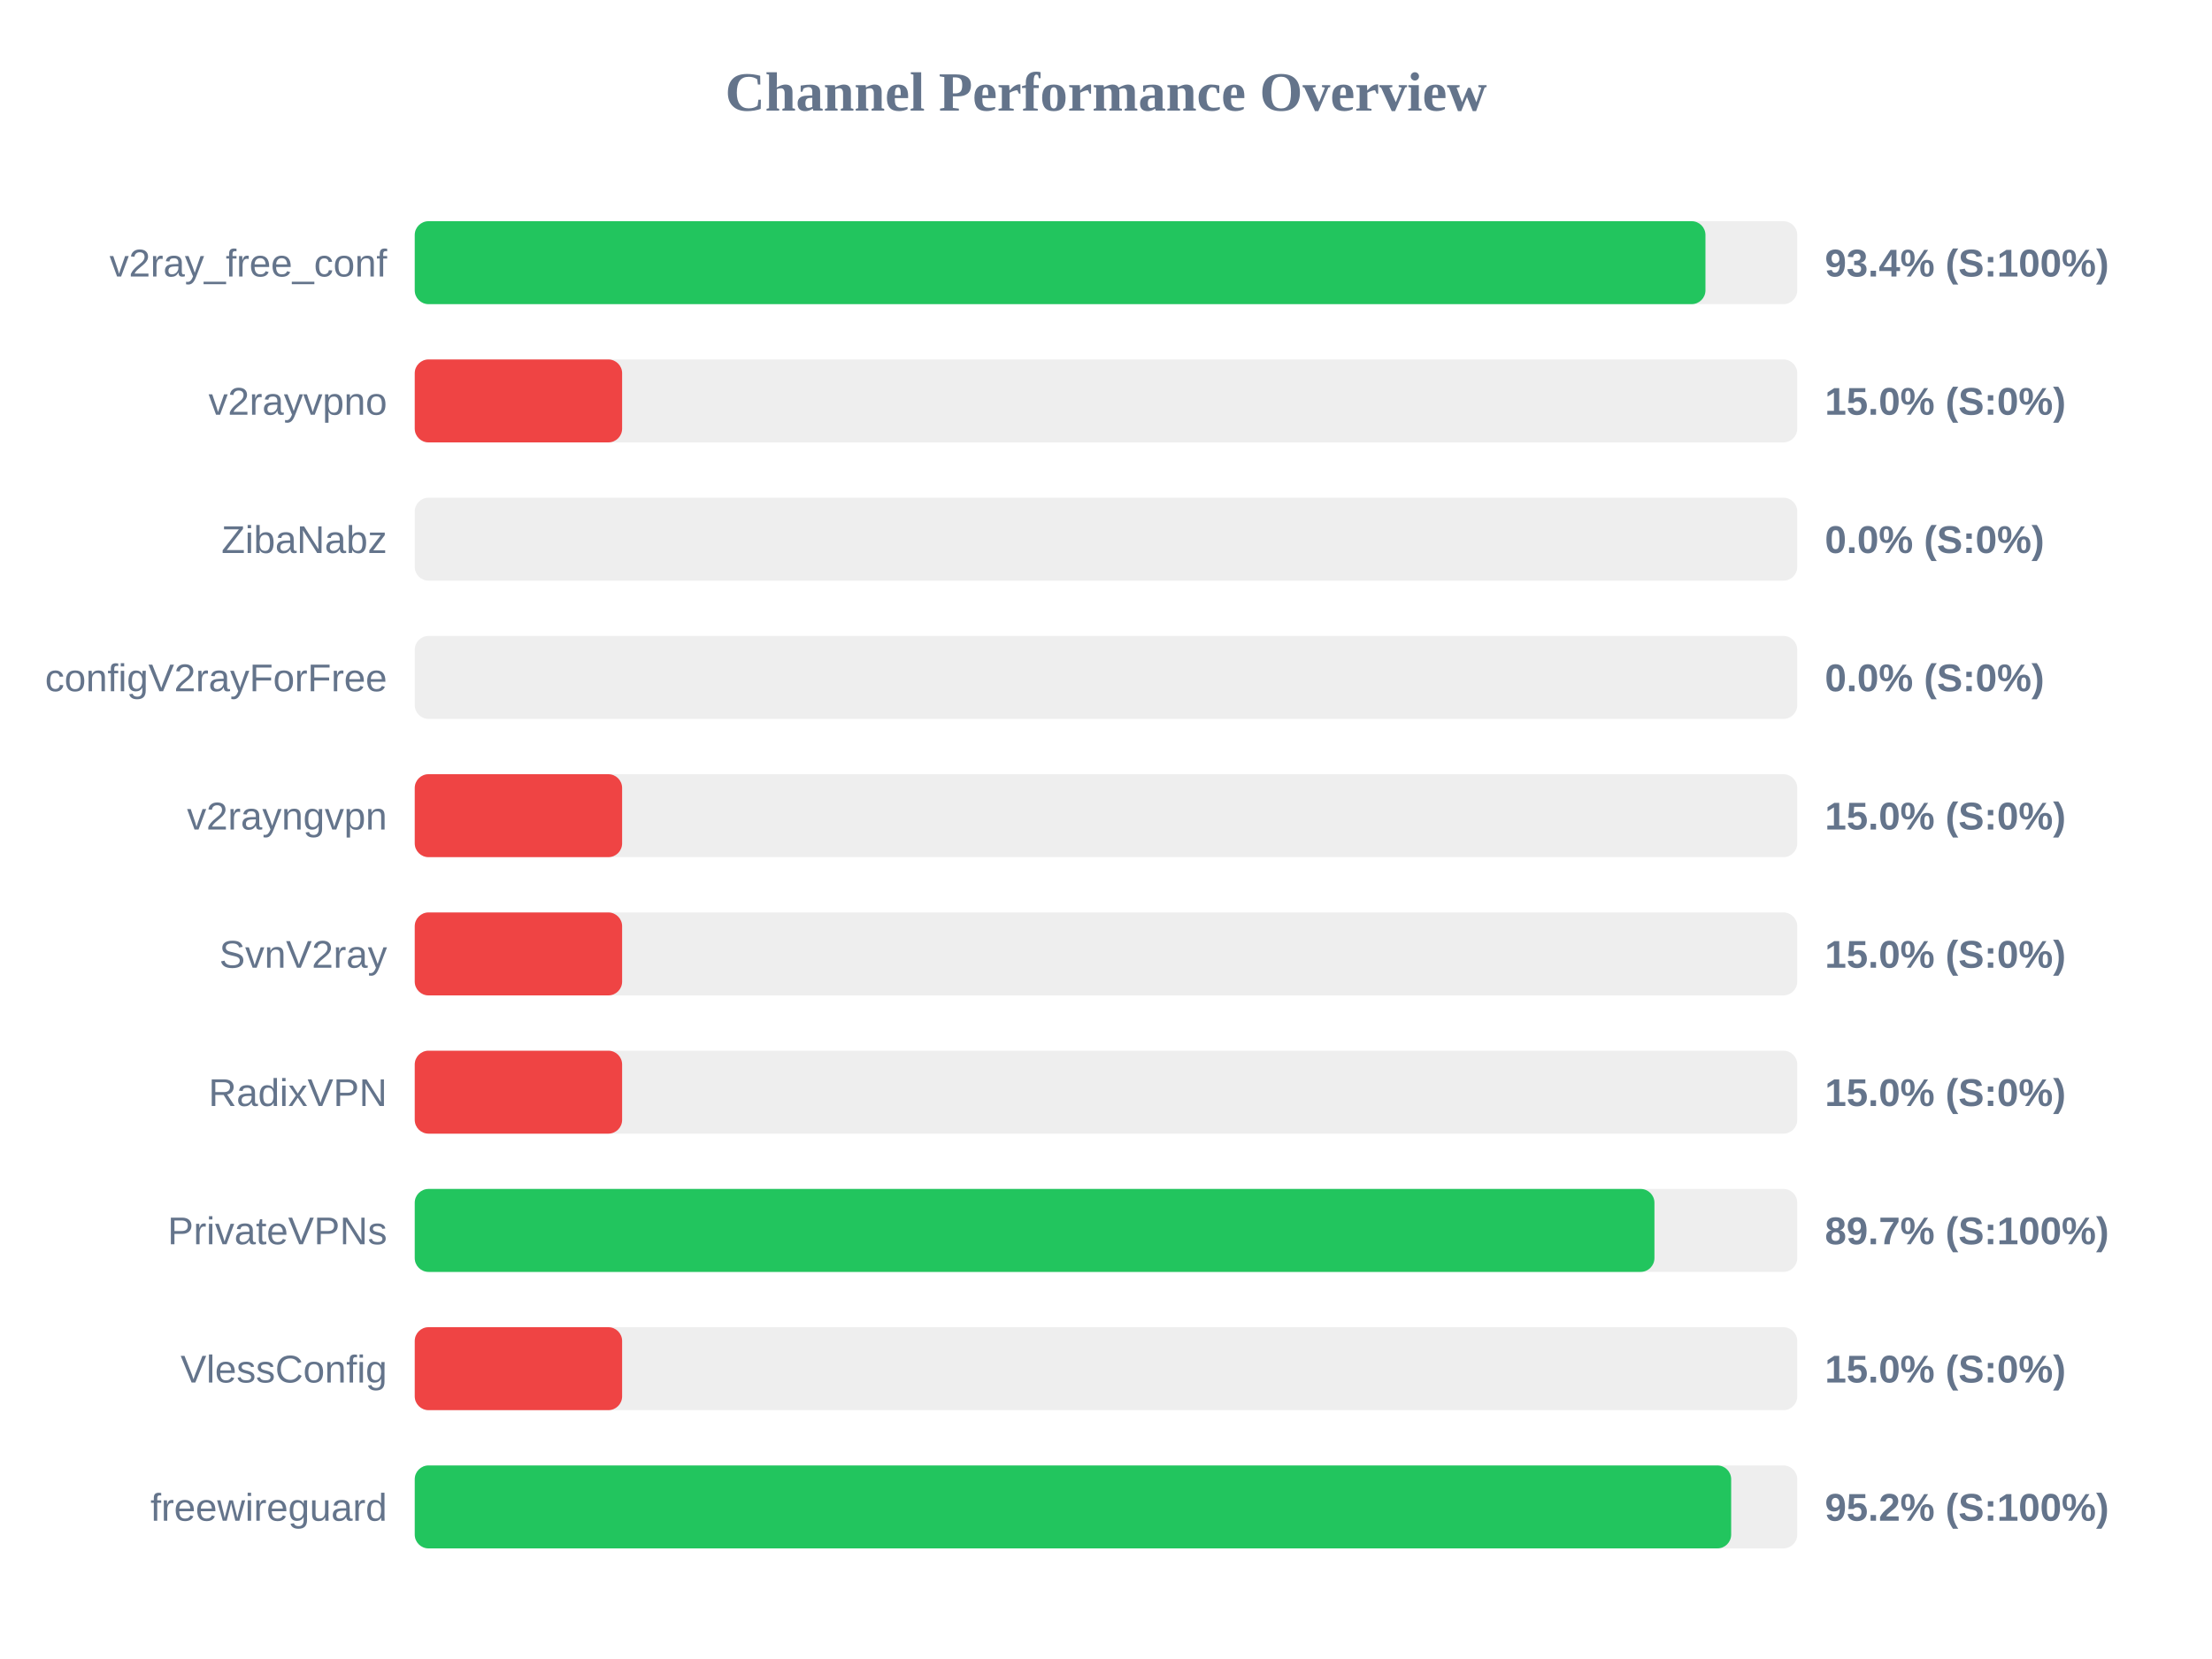
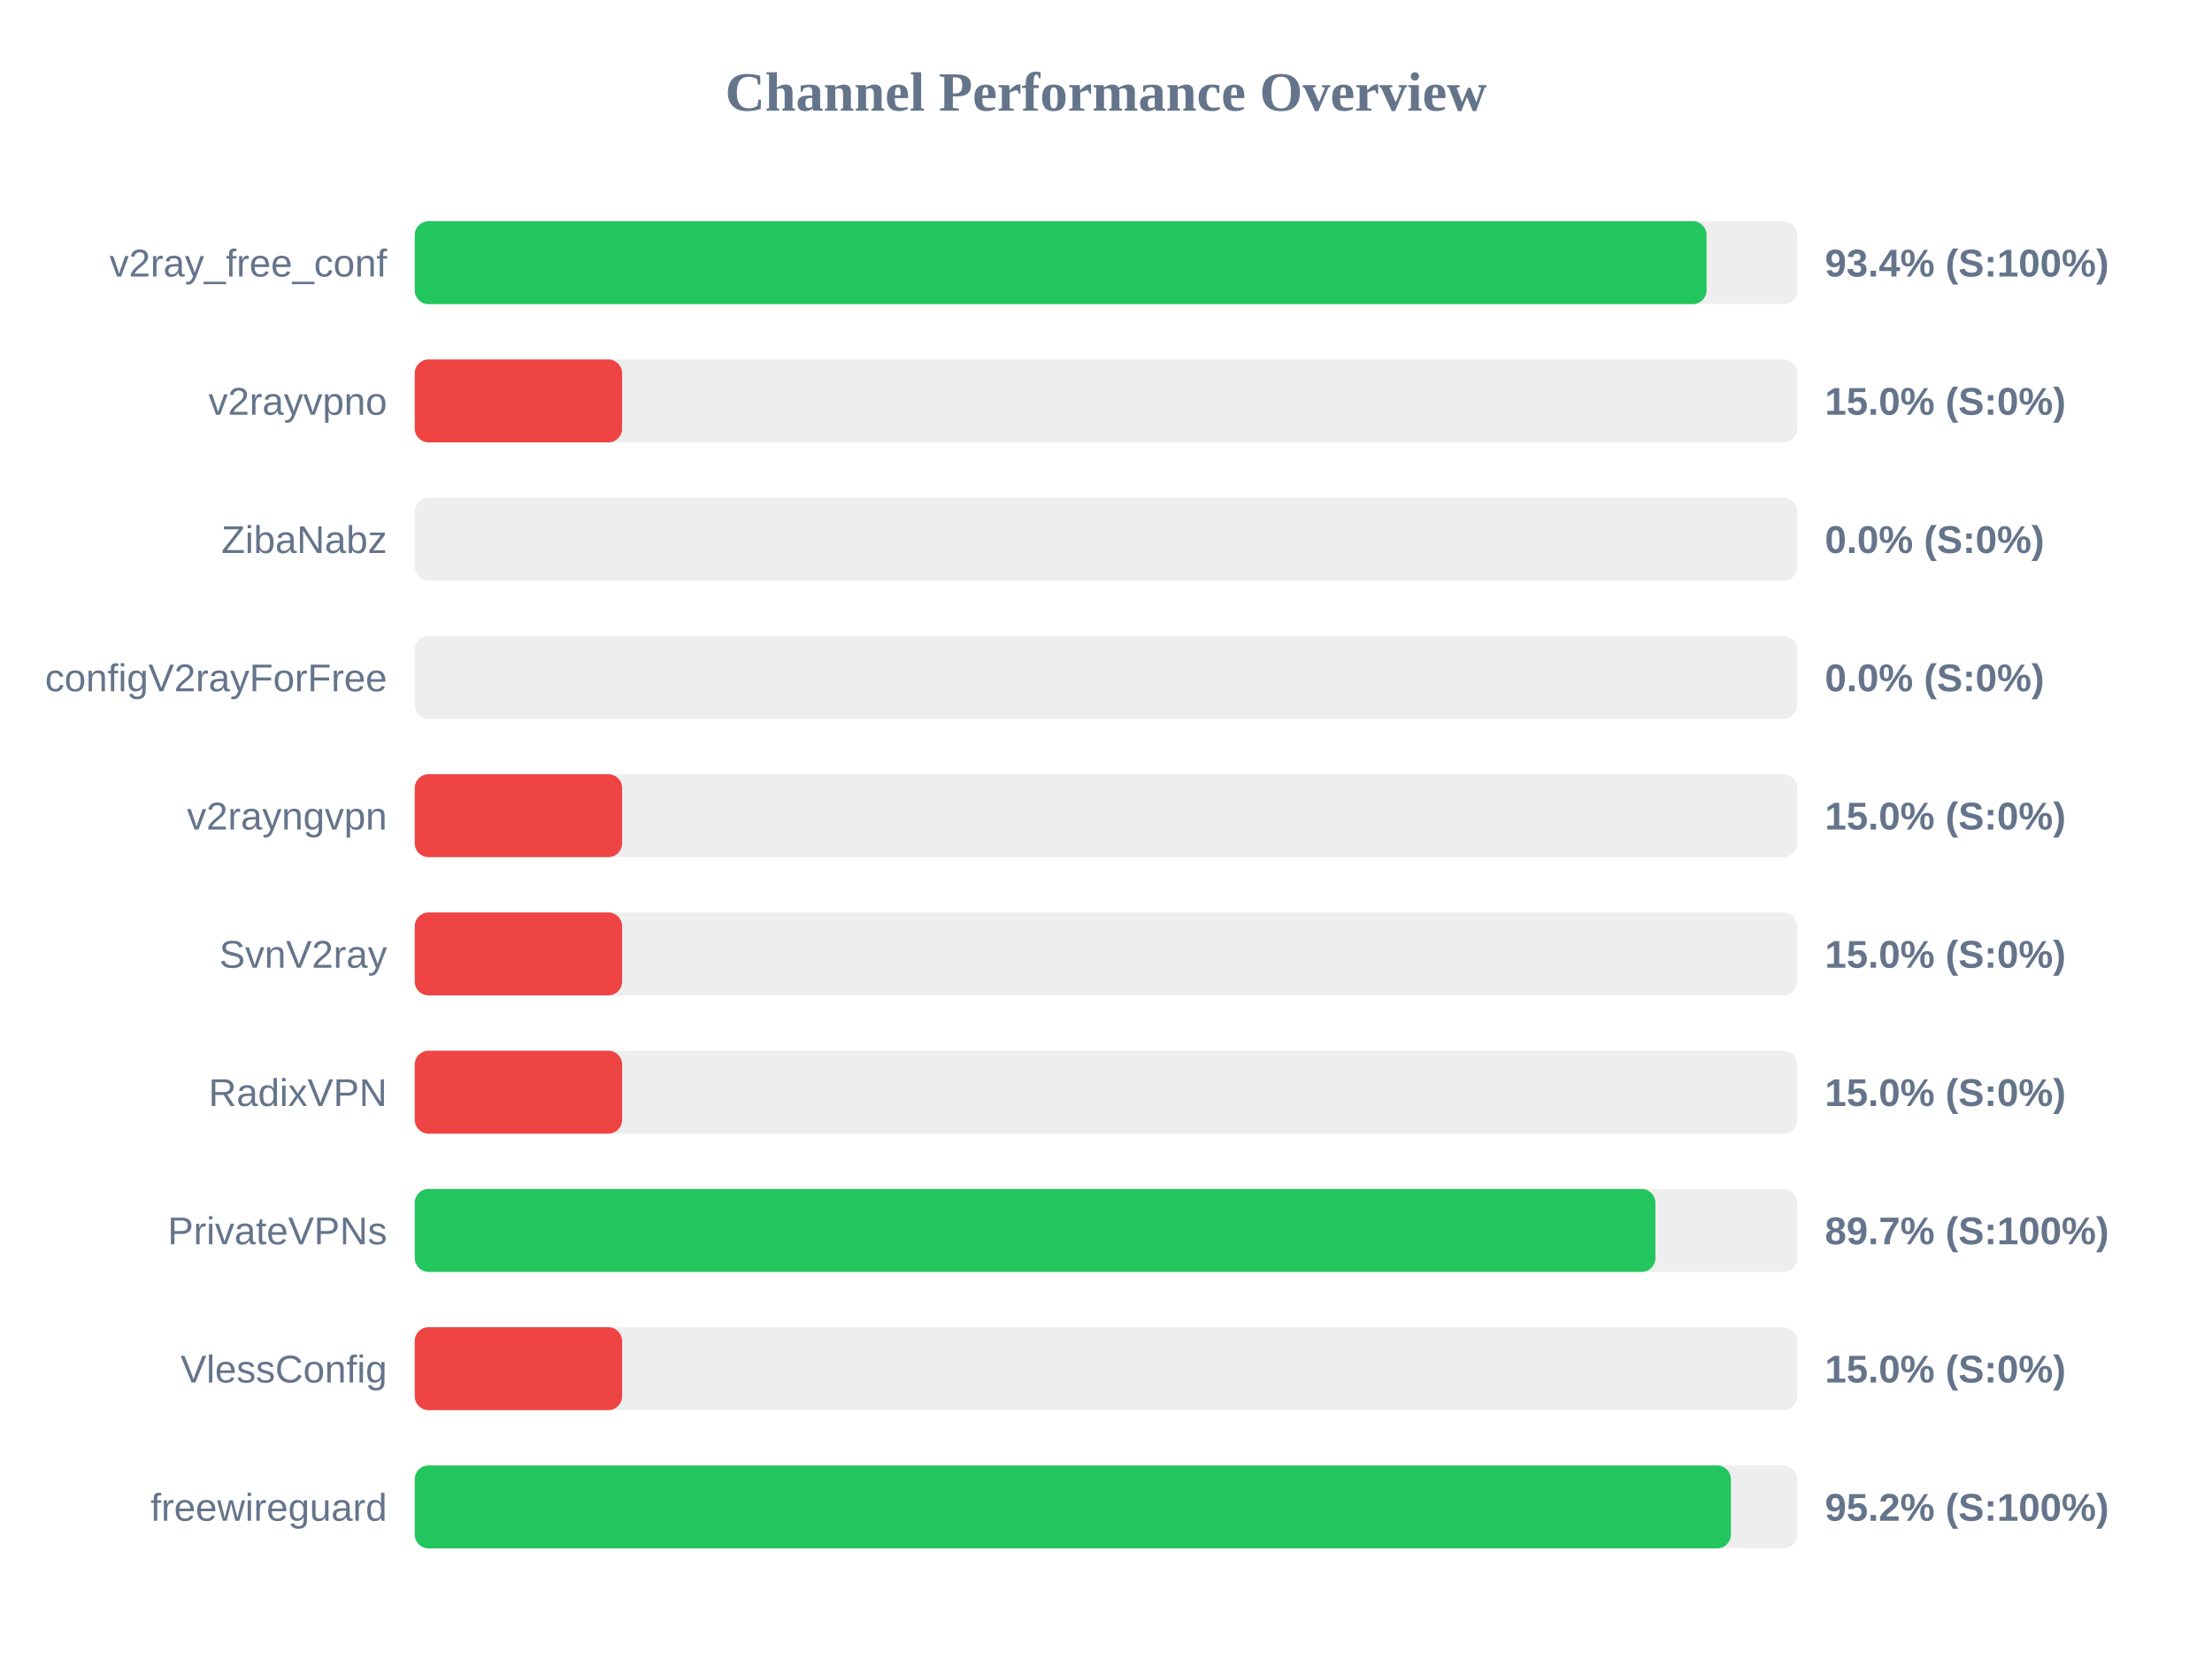
<svg xmlns="http://www.w3.org/2000/svg" width="800" height="600" version="1.1">
  <style>
        .row { font: 14px Arial; fill: #64748b; }
        .score { font: bold 14px Arial; fill: #64748b; }
    </style>
  <text x="400" y="40" text-anchor="middle" font-size="20px" font-weight="bold" fill="#64748b">Channel Performance Overview</text>
  <rect x="150" y="80" width="500" height="30" fill="#eee" rx="5" />
-   <rect x="150" y="80" width="466.8" height="30" fill="#22c55e" rx="5" />
+   <rect x="150" y="80" width="467.2" height="30" fill="#22c55e" rx="5" />
  <text x="140" y="100" text-anchor="end" class="row">v2ray_free_conf</text>
  <text x="660" y="100" text-anchor="start" class="score">93.4% (S:100%)</text>
  <rect x="150" y="130" width="500" height="30" fill="#eee" rx="5" />
  <rect x="150" y="130" width="75.0" height="30" fill="#ef4444" rx="5" />
  <text x="140" y="150" text-anchor="end" class="row">v2rayvpno</text>
  <text x="660" y="150" text-anchor="start" class="score">15.0% (S:0%)</text>
  <rect x="150" y="180" width="500" height="30" fill="#eee" rx="5" />
  <rect x="150" y="180" width="0.0" height="30" fill="#ef4444" rx="5" />
  <text x="140" y="200" text-anchor="end" class="row">ZibaNabz</text>
  <text x="660" y="200" text-anchor="start" class="score">0.0% (S:0%)</text>
  <rect x="150" y="230" width="500" height="30" fill="#eee" rx="5" />
  <rect x="150" y="230" width="0.0" height="30" fill="#ef4444" rx="5" />
  <text x="140" y="250" text-anchor="end" class="row">configV2rayForFree</text>
  <text x="660" y="250" text-anchor="start" class="score">0.0% (S:0%)</text>
  <rect x="150" y="280" width="500" height="30" fill="#eee" rx="5" />
  <rect x="150" y="280" width="75.0" height="30" fill="#ef4444" rx="5" />
  <text x="140" y="300" text-anchor="end" class="row">v2rayngvpn</text>
  <text x="660" y="300" text-anchor="start" class="score">15.0% (S:0%)</text>
  <rect x="150" y="330" width="500" height="30" fill="#eee" rx="5" />
  <rect x="150" y="330" width="75.0" height="30" fill="#ef4444" rx="5" />
  <text x="140" y="350" text-anchor="end" class="row">SvnV2ray</text>
  <text x="660" y="350" text-anchor="start" class="score">15.0% (S:0%)</text>
  <rect x="150" y="380" width="500" height="30" fill="#eee" rx="5" />
  <rect x="150" y="380" width="75.0" height="30" fill="#ef4444" rx="5" />
  <text x="140" y="400" text-anchor="end" class="row">RadixVPN</text>
  <text x="660" y="400" text-anchor="start" class="score">15.0% (S:0%)</text>
  <rect x="150" y="430" width="500" height="30" fill="#eee" rx="5" />
-   <rect x="150" y="430" width="448.35" height="30" fill="#22c55e" rx="5" />
+   <rect x="150" y="430" width="448.7" height="30" fill="#22c55e" rx="5" />
  <text x="140" y="450" text-anchor="end" class="row">PrivateVPNs</text>
  <text x="660" y="450" text-anchor="start" class="score">89.7% (S:100%)</text>
  <rect x="150" y="480" width="500" height="30" fill="#eee" rx="5" />
  <rect x="150" y="480" width="75.0" height="30" fill="#ef4444" rx="5" />
  <text x="140" y="500" text-anchor="end" class="row">VlessConfig</text>
  <text x="660" y="500" text-anchor="start" class="score">15.0% (S:0%)</text>
  <rect x="150" y="530" width="500" height="30" fill="#eee" rx="5" />
-   <rect x="150" y="530" width="476.1" height="30" fill="#22c55e" rx="5" />
+   <rect x="150" y="530" width="476.0" height="30" fill="#22c55e" rx="5" />
  <text x="140" y="550" text-anchor="end" class="row">freewireguard</text>
  <text x="660" y="550" text-anchor="start" class="score">95.2% (S:100%)</text>
</svg>
